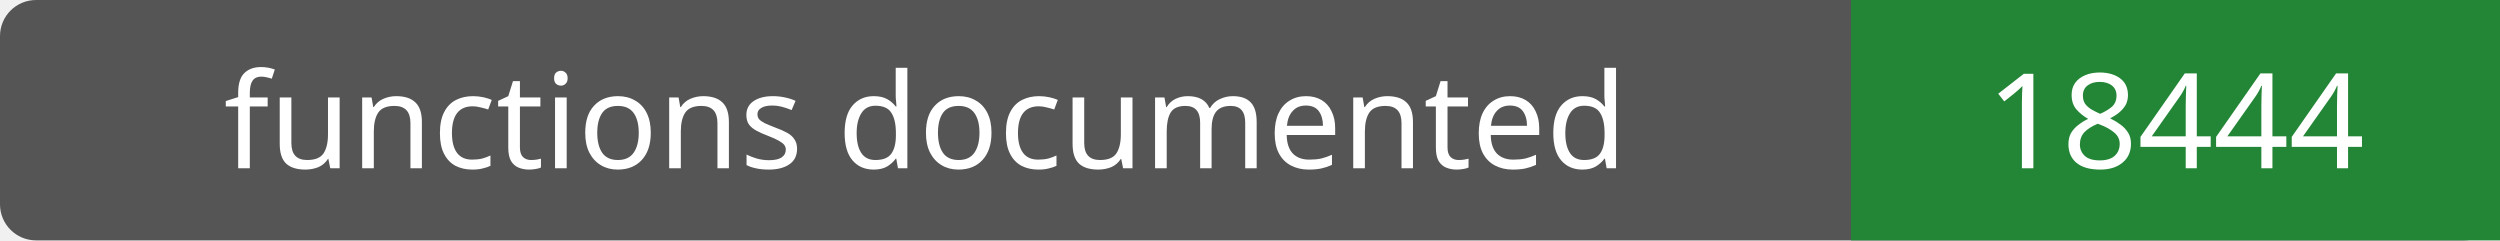
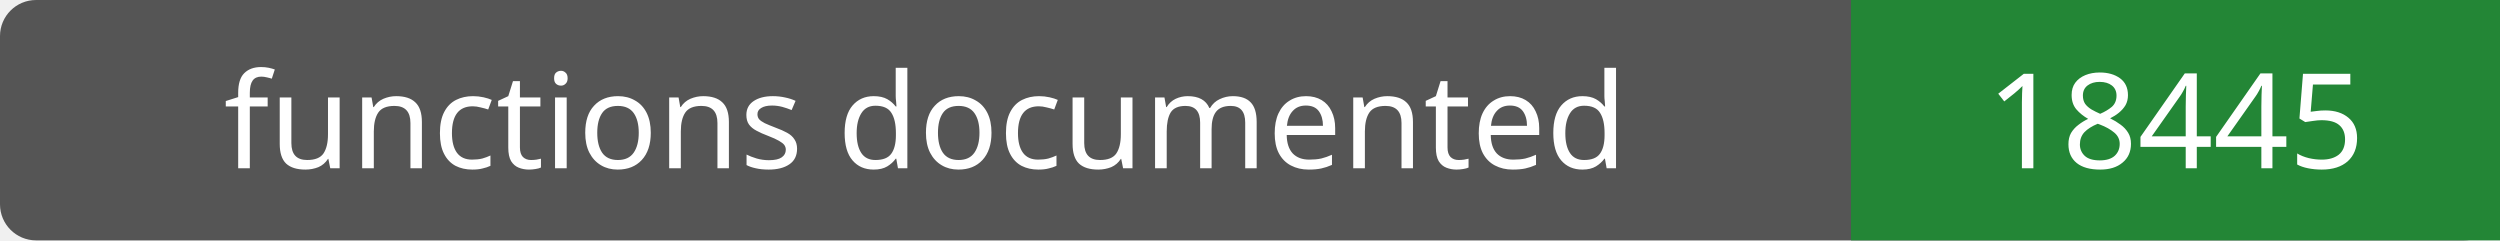
- <svg xmlns="http://www.w3.org/2000/svg" width="208" height="20" role="img" aria-label="functions documented: 18444">
+ <svg xmlns="http://www.w3.org/2000/svg" width="208" height="20" role="img" aria-label="functions documented: 18445">
  <rect width="208" height="20" rx="3" fill="#555" />
  <path fill="#238636" d="M154 0h54v20H154z" />
  <g fill="#fff" text-anchor="middle" font-family="Verdana,sans-serif" font-size="11">
    <text x="77.0" y="14">functions documented</text>
-     <text x="181.0" y="14">18444</text>
+     <text x="181.0" y="14">18445</text>
  </g>
</svg>
